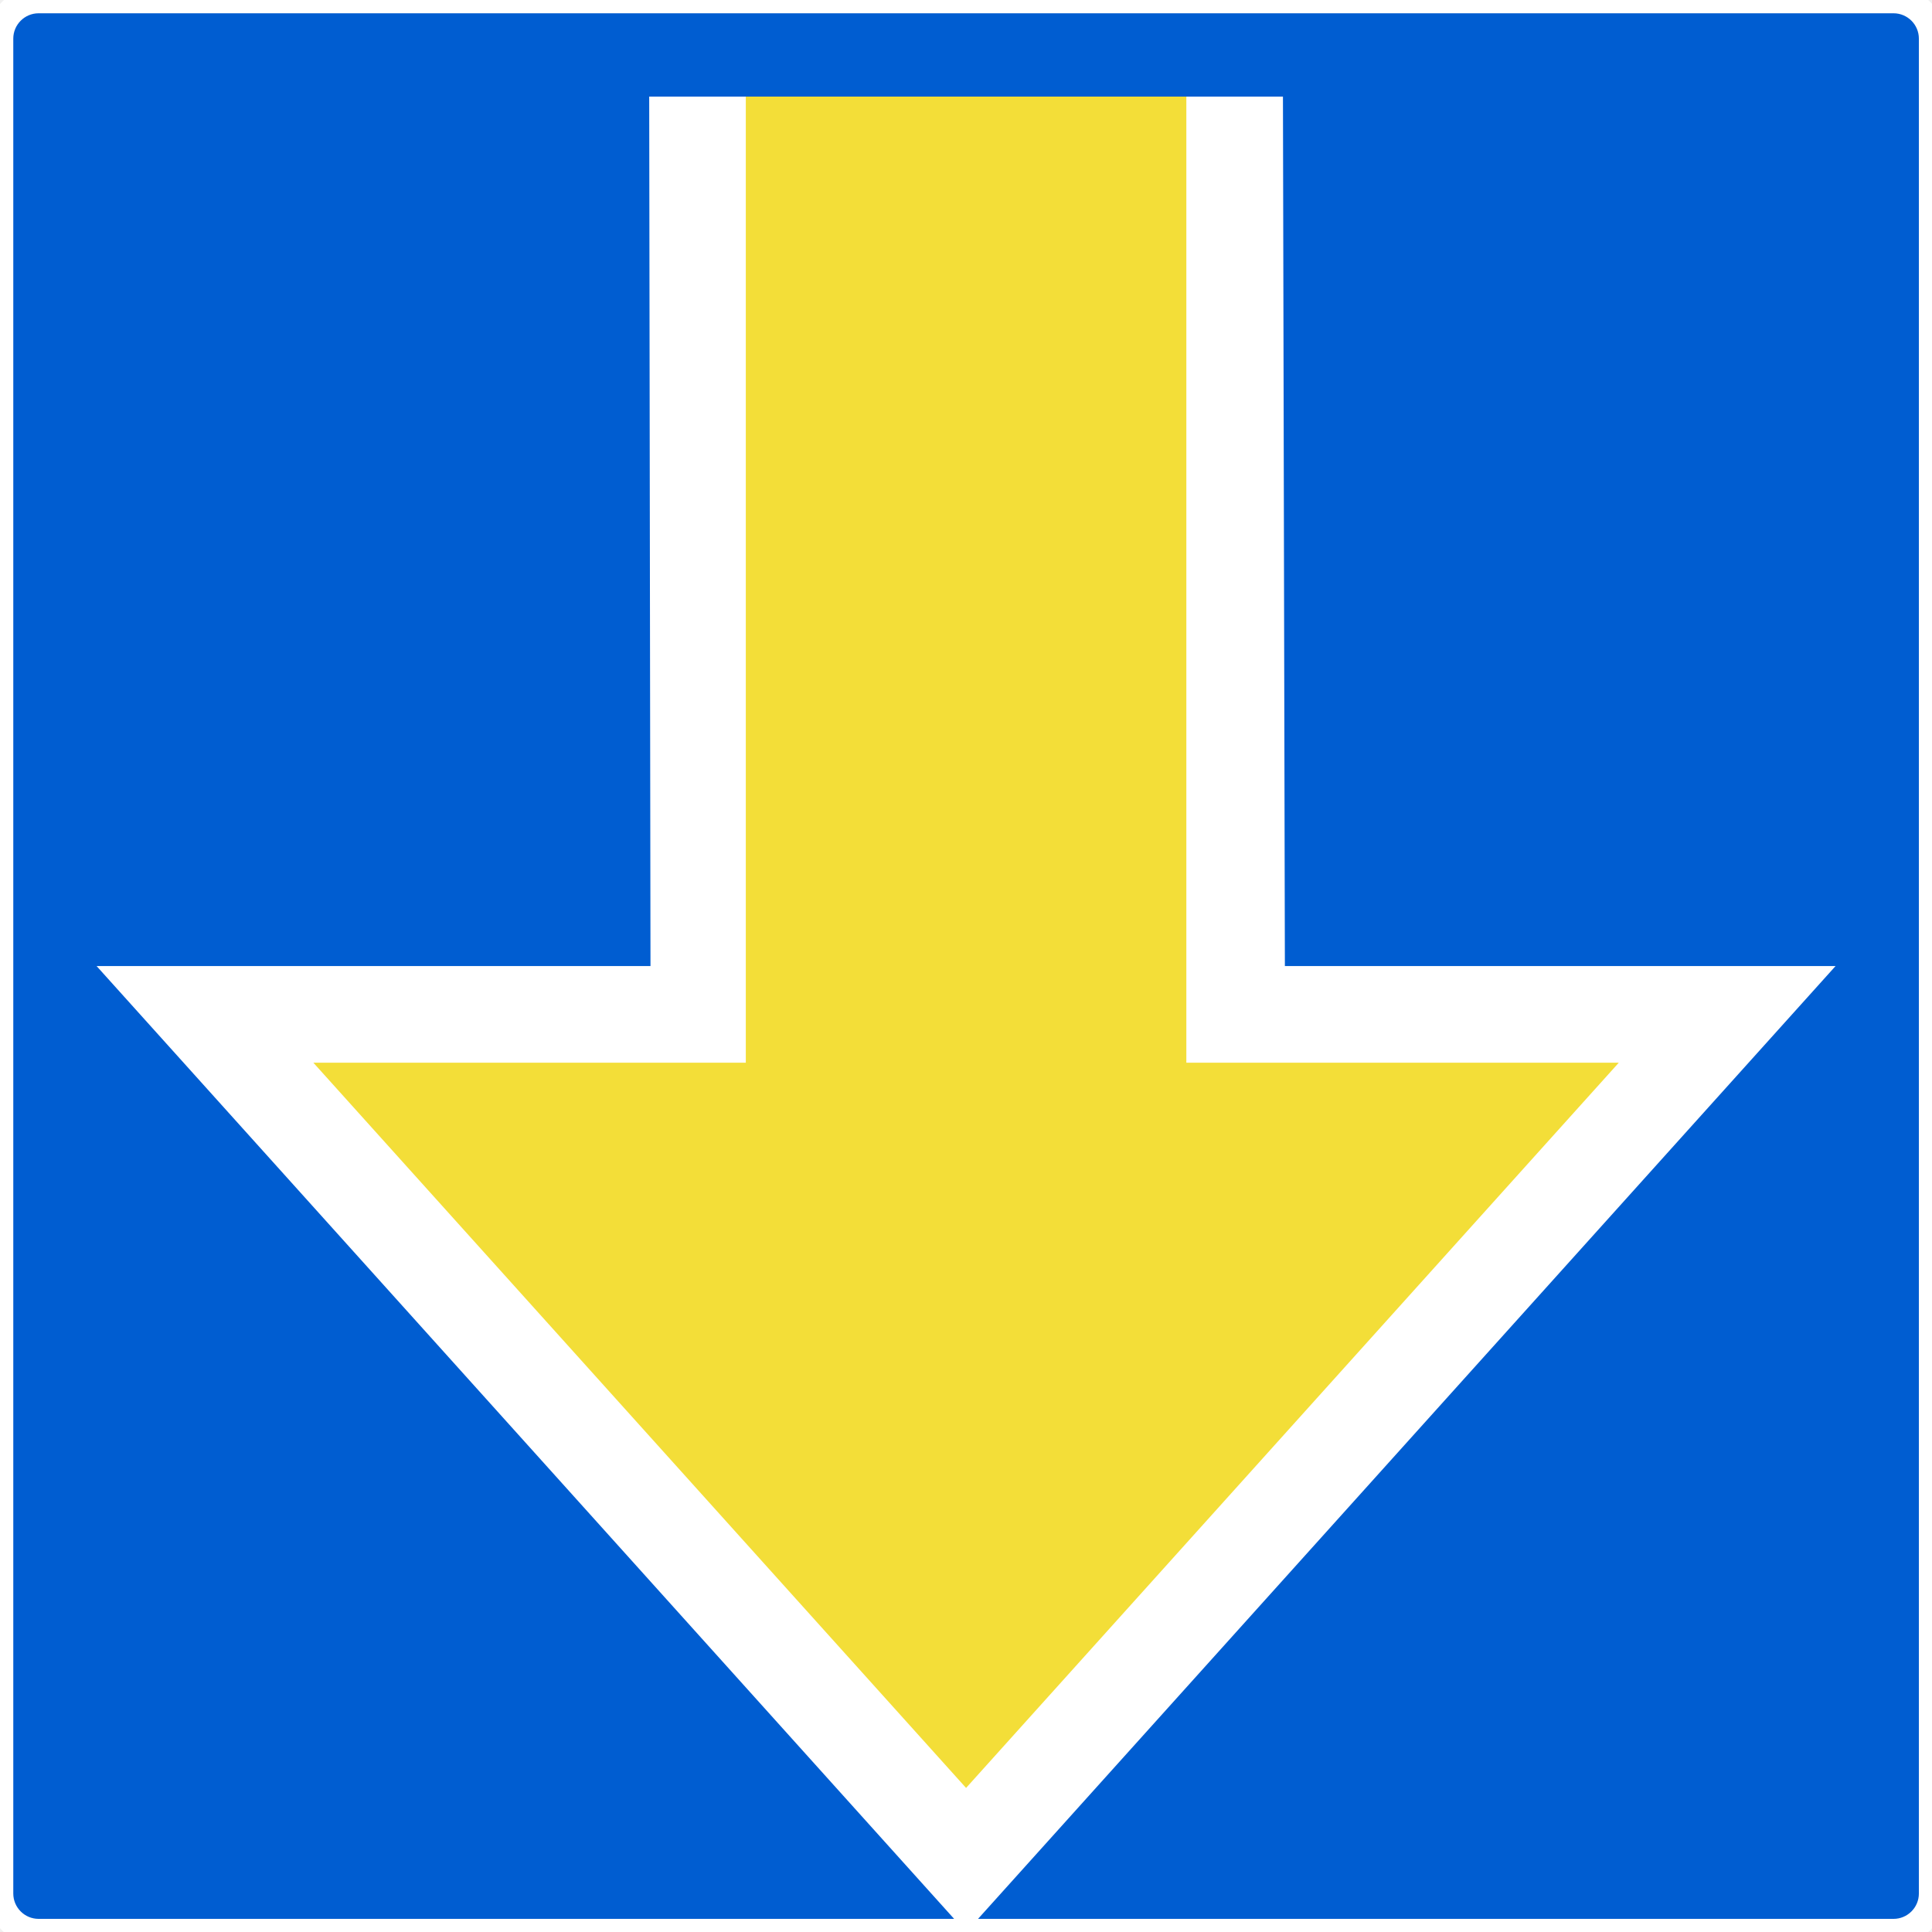
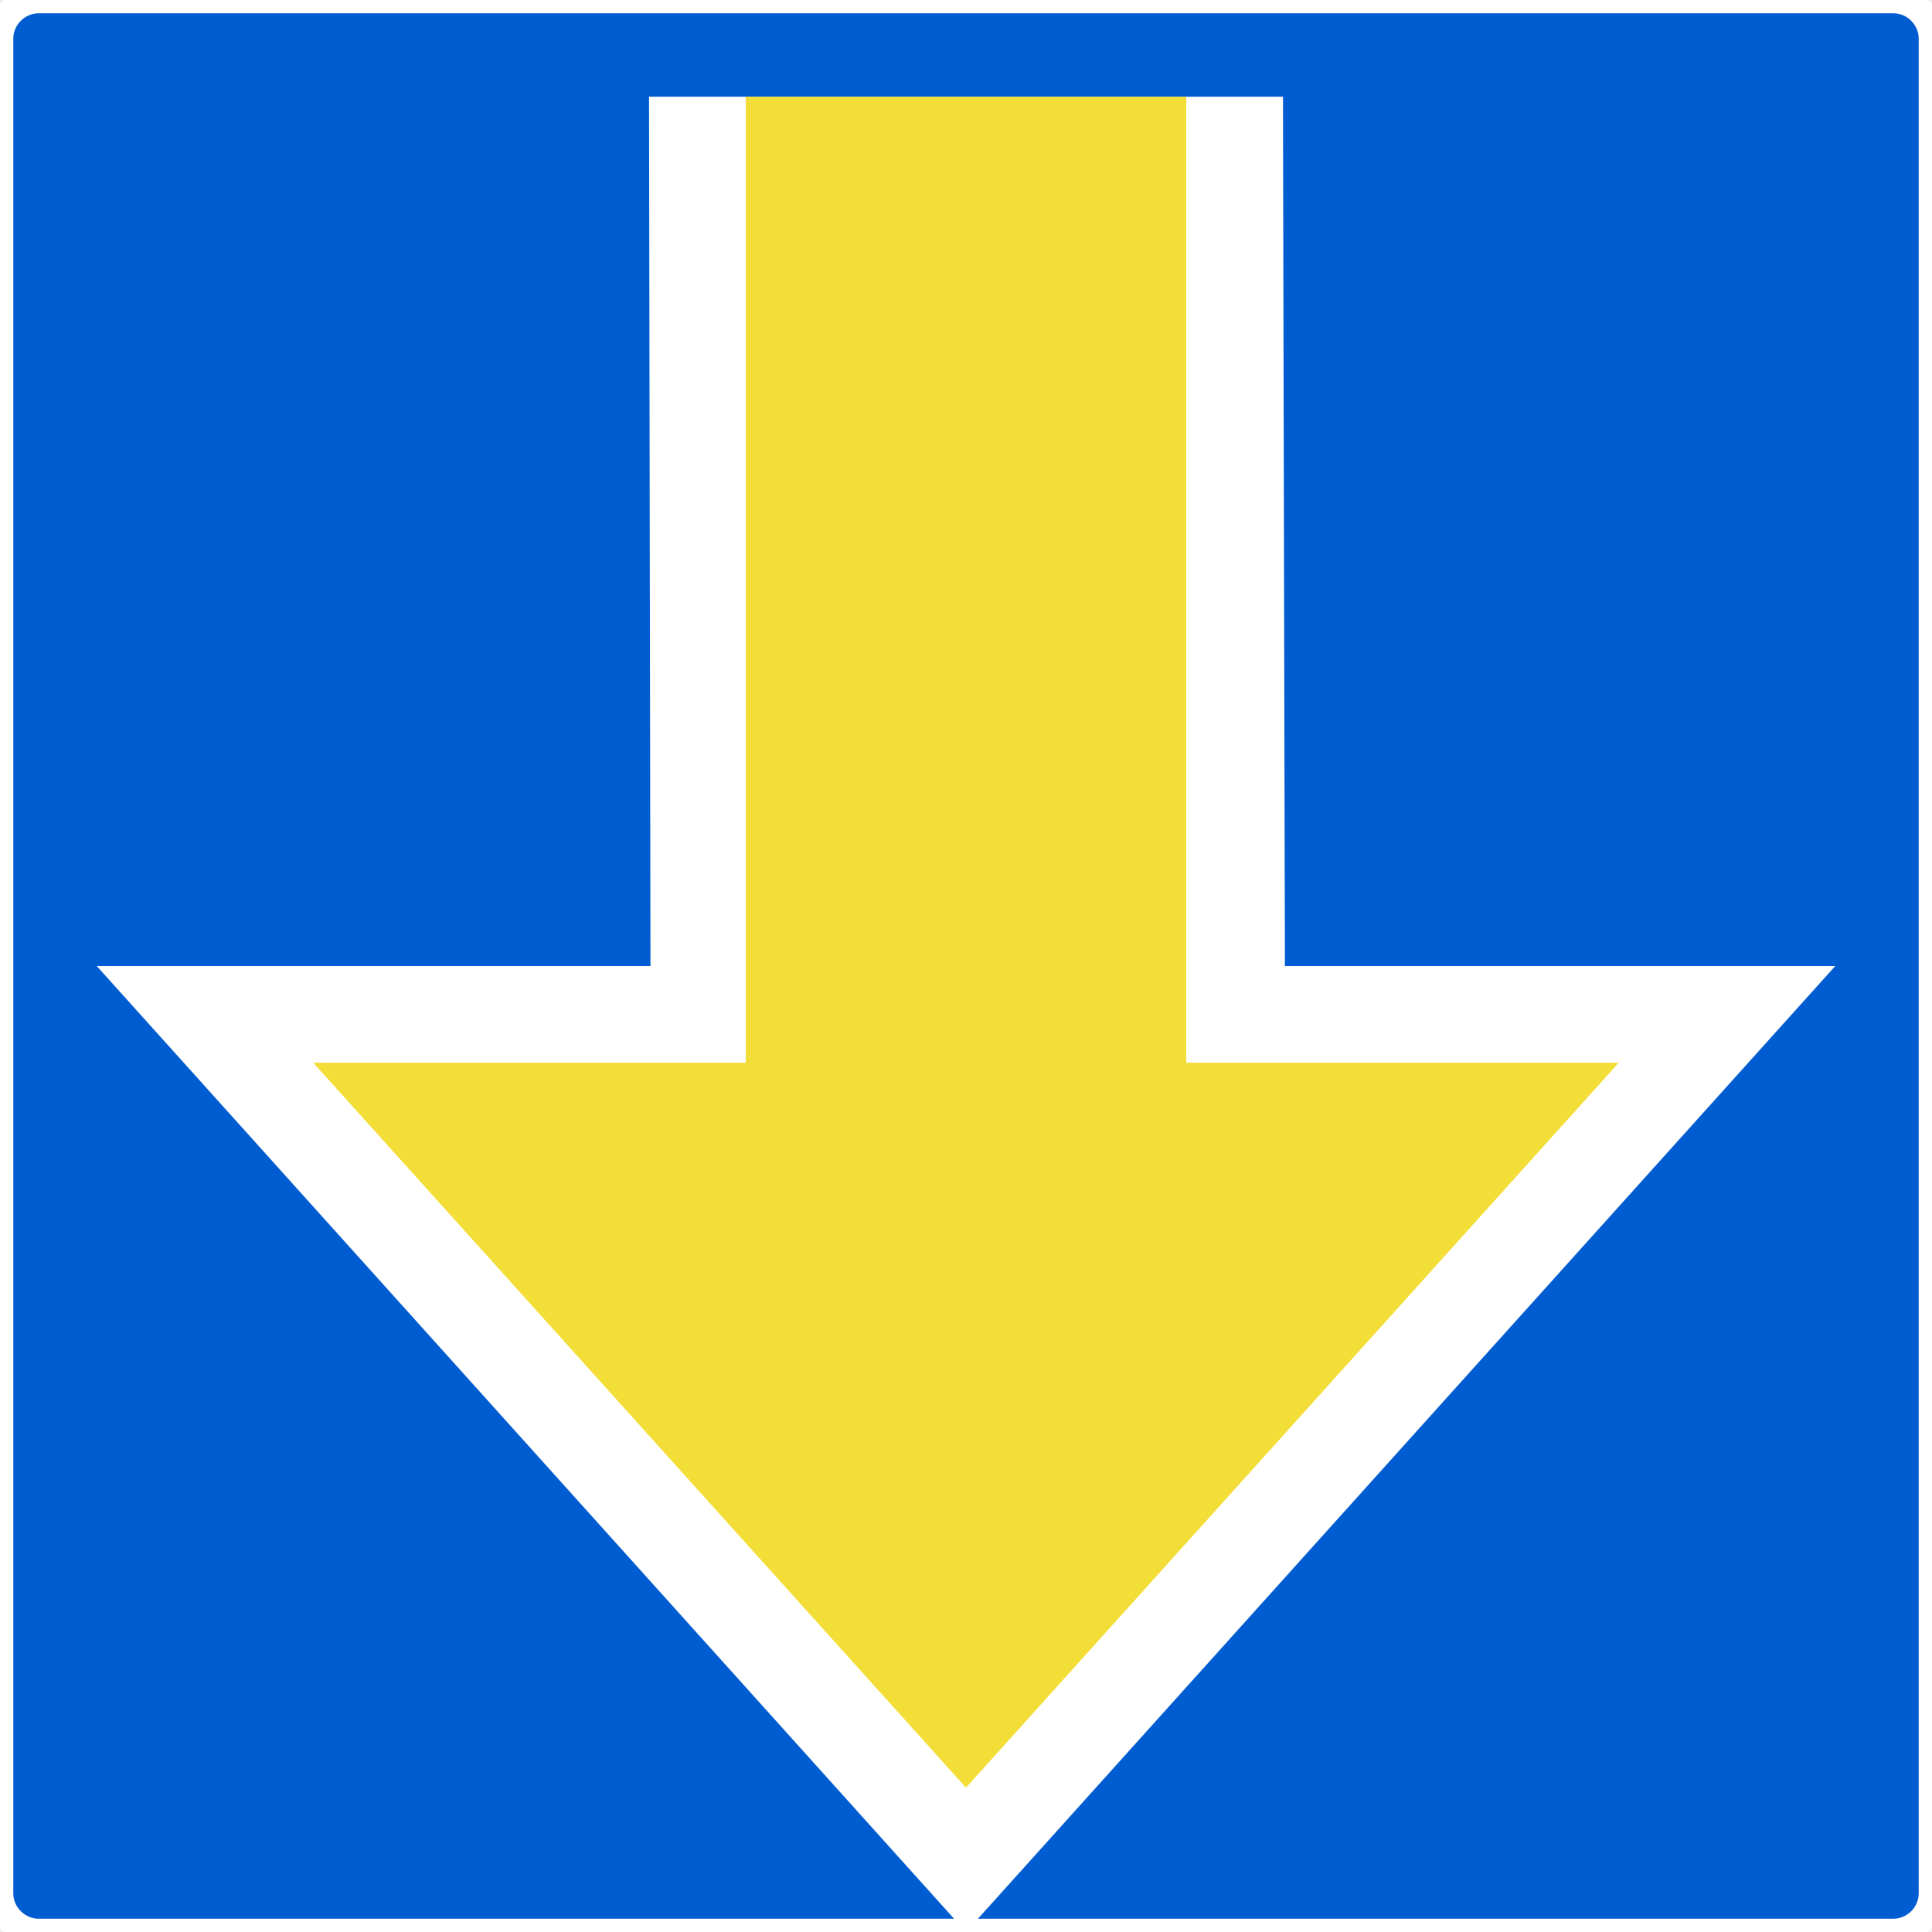
- <svg xmlns="http://www.w3.org/2000/svg" width="16" height="16" viewBox="0 0 4.233 4.233" version="1.1" id="svg1">
-   <defs id="defs1" />
-   <g id="layer1" style="vector-effect:non-scaling-stroke;stroke:#ffffff;stroke-width:0.265;stroke-dasharray:none;stroke-opacity:1;-inkscape-stroke:hairline" transform="matrix(0,-0.00846667,0.00846667,0,-0.4233335,4.656669)">
-     <rect style="vector-effect:non-scaling-stroke;fill:#005dd1;fill-opacity:1;stroke:#ffffff;stroke-width:0.22;stroke-linecap:butt;stroke-dasharray:none;stroke-opacity:1;-inkscape-stroke:hairline" id="rect26" width="500" height="500" x="-550" y="-550" transform="scale(-1)" ry="10" />
-     <path style="vector-effect:non-scaling-stroke;fill:#ffffff;fill-opacity:1;stroke:none;stroke-width:0.22;stroke-linecap:butt;stroke-linejoin:miter;stroke-dasharray:none;stroke-opacity:1;-inkscape-stroke:hairline" d="m 525,218 -225,0.333 V 75 L 50,300 300,525 300,382.5 525,382 Z" id="path27" />
-     <path style="vector-effect:non-scaling-stroke;fill:#f3de38;fill-opacity:1;stroke:none;stroke-width:0.22;stroke-linecap:butt;stroke-linejoin:miter;stroke-dasharray:none;stroke-opacity:1;-inkscape-stroke:hairline" d="M 275,357 V 468.912 L 87.32,300 275,131.088 V 243 h 250 v 114 z" id="path28" />
-   </g>
+ <svg xmlns="http://www.w3.org/2000/svg" width="16" height="16" viewBox="0 0 16 16">
+   <path fill-rule="nonzero" fill="rgb(0%, 36.471%, 81.961%)" fill-opacity="1" stroke-width="0.22" stroke-linecap="butt" stroke-linejoin="miter" stroke="rgb(100%, 100%, 100%)" stroke-opacity="1" stroke-miterlimit="4" d="M 16 0.32 L 16 15.68 C 16 15.855 15.855 16 15.68 16 L 0.32 16 C 0.145 16 0 15.855 0 15.68 L 0 0.32 C 0 0.145 0.145 0 0.32 0 L 15.68 0 C 15.855 0 16 0.145 16 0.32 Z M 16 0.32 " transform="matrix(1, 0, 0, 1, 0, 0)" />
+   <path fill-rule="nonzero" fill="rgb(100%, 100%, 100%)" fill-opacity="1" d="M 5.375 0.801 L 5.387 8 L 0.801 8 L 8 16 L 15.199 8 L 10.641 8 L 10.625 0.801 Z M 5.375 0.801 " />
+   <path fill-rule="nonzero" fill="rgb(95.294%, 87.059%, 21.961%)" fill-opacity="1" d="M 9.824 8.801 L 13.406 8.801 L 8 14.805 L 2.594 8.801 L 6.176 8.801 L 6.176 0.801 L 9.824 0.801 Z M 9.824 8.801 " />
</svg>
